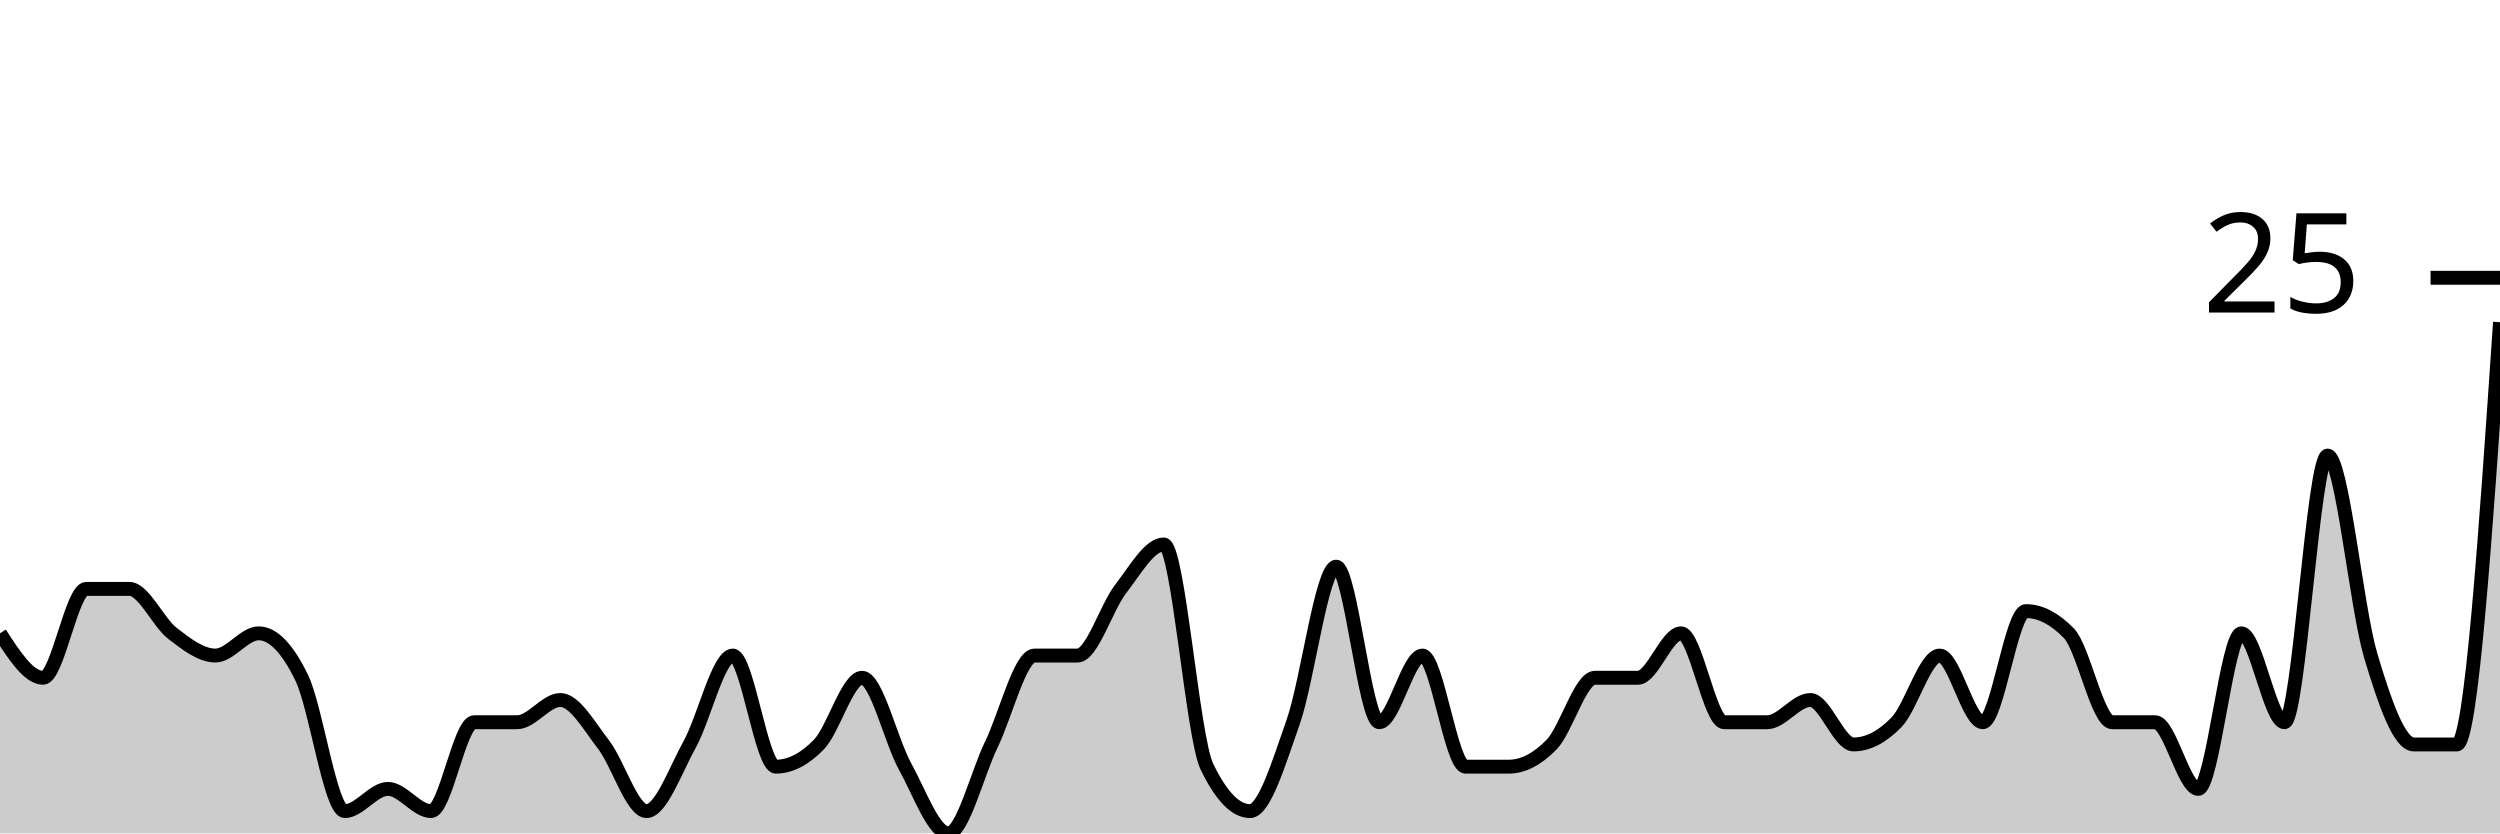
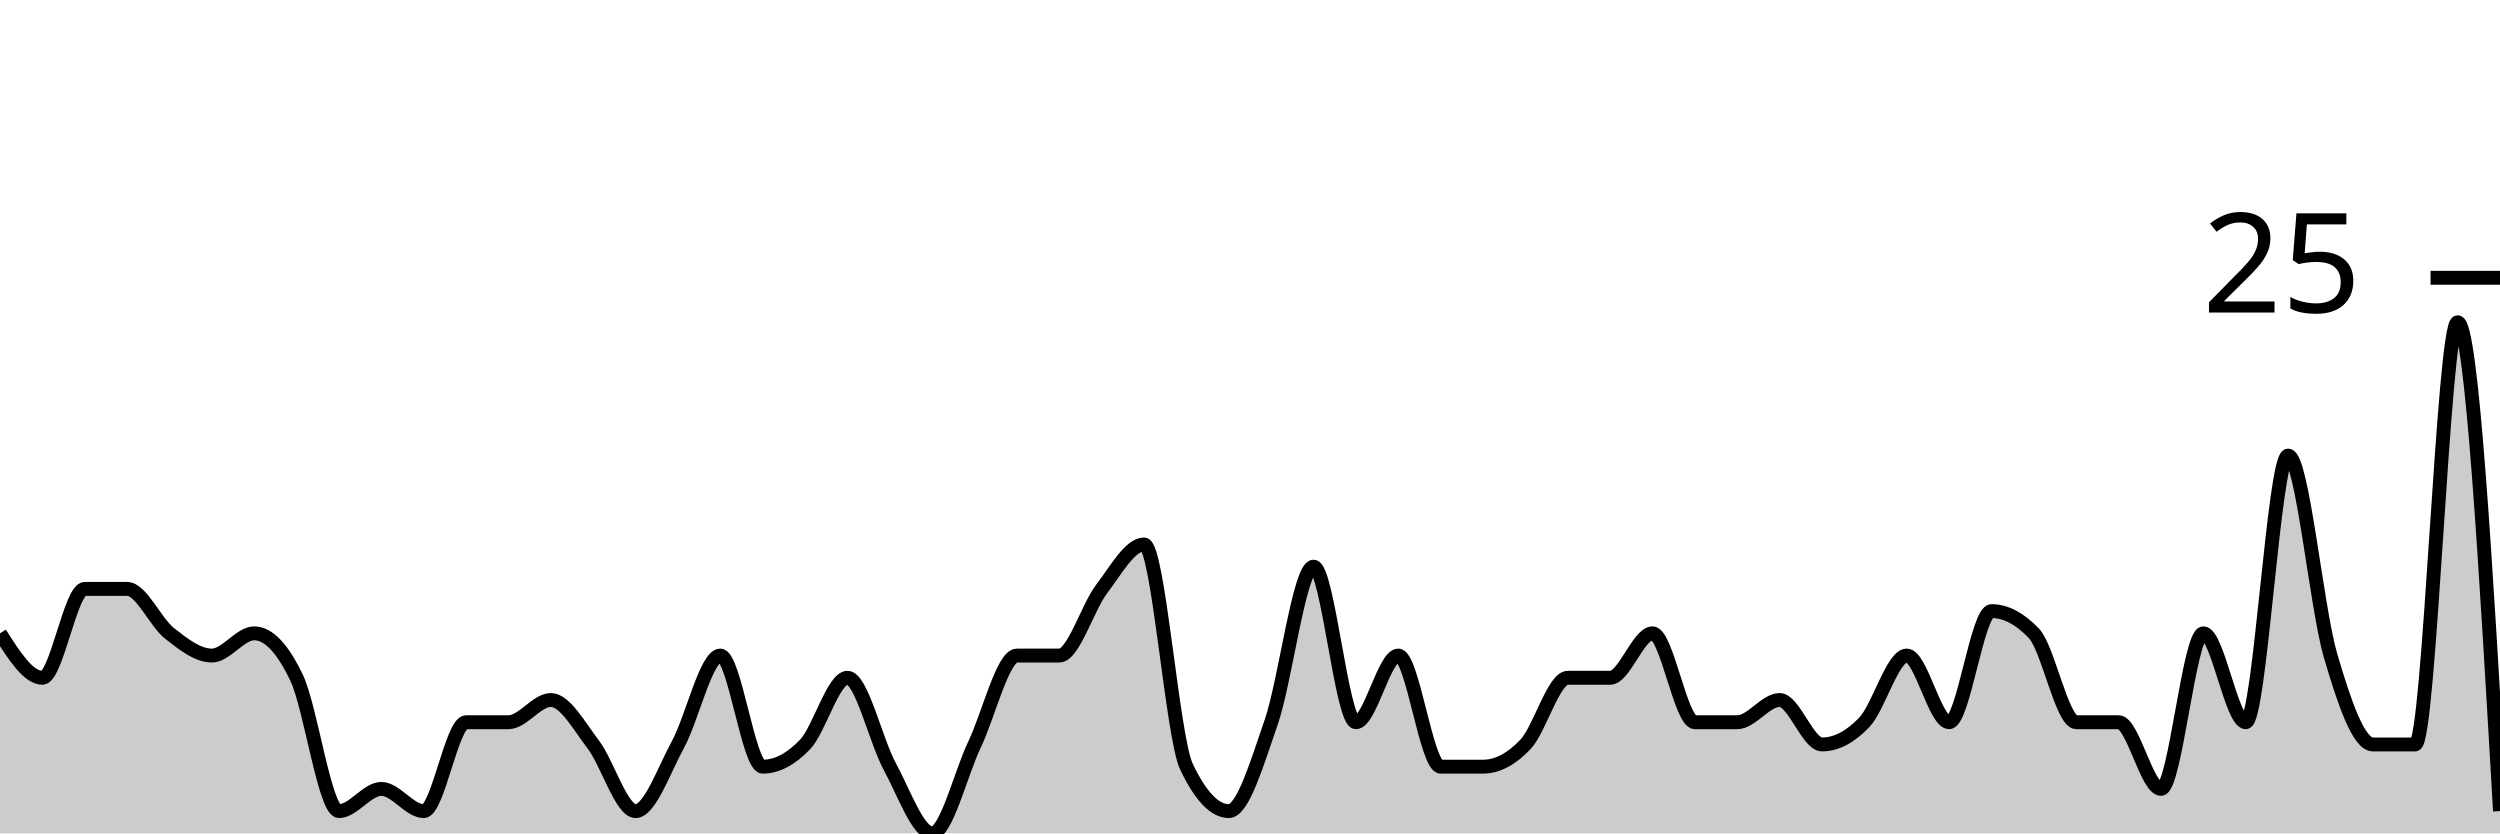
<svg xmlns="http://www.w3.org/2000/svg" viewBox="0 0 180 60">
  <g transform="translate(0,20)">
-     <path class="area" fill="rgba(0, 0, 0, 0.2)" d="M0,25.6C1.034,27.2,2.069,28.8,3.103,28.8C4.138,28.8,5.172,22.4,6.207,22.4C7.241,22.4,8.276,22.4,9.31,22.4C10.345,22.4,11.379,24.8,12.414,25.6C13.448,26.4,14.483,27.2,15.517,27.2C16.552,27.2,17.586,25.6,18.621,25.6C19.655,25.6,20.69,26.667,21.724,28.8C22.759,30.933,23.793,38.4,24.828,38.4C25.862,38.4,26.897,36.8,27.931,36.8C28.966,36.8,30,38.4,31.034,38.4C32.069,38.4,33.103,32,34.138,32C35.172,32,36.207,32,37.241,32C38.276,32,39.31,30.4,40.345,30.4C41.379,30.4,42.414,32.267,43.448,33.6C44.483,34.933,45.517,38.4,46.552,38.4C47.586,38.4,48.621,35.467,49.655,33.6C50.69,31.733,51.724,27.2,52.759,27.2C53.793,27.2,54.828,35.2,55.862,35.2C56.897,35.2,57.931,34.667,58.966,33.6C60,32.533,61.034,28.8,62.069,28.8C63.103,28.8,64.138,33.333,65.172,35.2C66.207,37.067,67.241,40,68.276,40C69.31,40,70.345,35.733,71.379,33.6C72.414,31.467,73.448,27.2,74.483,27.2C75.517,27.2,76.552,27.2,77.586,27.2C78.621,27.2,79.655,23.733,80.69,22.4C81.724,21.067,82.759,19.2,83.793,19.2C84.828,19.2,85.862,33.067,86.897,35.2C87.931,37.333,88.966,38.4,90,38.4C91.034,38.4,92.069,34.933,93.103,32C94.138,29.067,95.172,20.8,96.207,20.8C97.241,20.8,98.276,32,99.31,32C100.345,32,101.379,27.2,102.414,27.2C103.448,27.2,104.483,35.2,105.517,35.2C106.552,35.2,107.586,35.2,108.621,35.2C109.655,35.2,110.69,34.667,111.724,33.6C112.759,32.533,113.793,28.8,114.828,28.8C115.862,28.8,116.897,28.8,117.931,28.8C118.966,28.8,120,25.6,121.034,25.6C122.069,25.6,123.103,32,124.138,32C125.172,32,126.207,32,127.241,32C128.276,32,129.31,30.4,130.345,30.4C131.379,30.4,132.414,33.6,133.448,33.6C134.483,33.6,135.517,33.067,136.552,32C137.586,30.933,138.621,27.2,139.655,27.2C140.69,27.2,141.724,32,142.759,32C143.793,32,144.828,24,145.862,24C146.897,24,147.931,24.533,148.966,25.6C150,26.667,151.034,32,152.069,32C153.103,32,154.138,32,155.172,32C156.207,32,157.241,36.8,158.276,36.8C159.31,36.8,160.345,25.6,161.379,25.6C162.414,25.6,163.448,32,164.483,32C165.517,32,166.552,12.8,167.586,12.8C168.621,12.8,169.655,23.733,170.69,27.2C171.724,30.667,172.759,33.6,173.793,33.6C174.828,33.6,175.862,33.6,176.897,33.6C177.931,33.6,178.966,18.4,180,3.2L180,40C178.966,40,177.931,40,176.897,40C175.862,40,174.828,40,173.793,40C172.759,40,171.724,40,170.69,40C169.655,40,168.621,40,167.586,40C166.552,40,165.517,40,164.483,40C163.448,40,162.414,40,161.379,40C160.345,40,159.31,40,158.276,40C157.241,40,156.207,40,155.172,40C154.138,40,153.103,40,152.069,40C151.034,40,150,40,148.966,40C147.931,40,146.897,40,145.862,40C144.828,40,143.793,40,142.759,40C141.724,40,140.69,40,139.655,40C138.621,40,137.586,40,136.552,40C135.517,40,134.483,40,133.448,40C132.414,40,131.379,40,130.345,40C129.31,40,128.276,40,127.241,40C126.207,40,125.172,40,124.138,40C123.103,40,122.069,40,121.034,40C120,40,118.966,40,117.931,40C116.897,40,115.862,40,114.828,40C113.793,40,112.759,40,111.724,40C110.69,40,109.655,40,108.621,40C107.586,40,106.552,40,105.517,40C104.483,40,103.448,40,102.414,40C101.379,40,100.345,40,99.31,40C98.276,40,97.241,40,96.207,40C95.172,40,94.138,40,93.103,40C92.069,40,91.034,40,90,40C88.966,40,87.931,40,86.897,40C85.862,40,84.828,40,83.793,40C82.759,40,81.724,40,80.69,40C79.655,40,78.621,40,77.586,40C76.552,40,75.517,40,74.483,40C73.448,40,72.414,40,71.379,40C70.345,40,69.31,40,68.276,40C67.241,40,66.207,40,65.172,40C64.138,40,63.103,40,62.069,40C61.034,40,60,40,58.966,40C57.931,40,56.897,40,55.862,40C54.828,40,53.793,40,52.759,40C51.724,40,50.69,40,49.655,40C48.621,40,47.586,40,46.552,40C45.517,40,44.483,40,43.448,40C42.414,40,41.379,40,40.345,40C39.31,40,38.276,40,37.241,40C36.207,40,35.172,40,34.138,40C33.103,40,32.069,40,31.034,40C30,40,28.966,40,27.931,40C26.897,40,25.862,40,24.828,40C23.793,40,22.759,40,21.724,40C20.69,40,19.655,40,18.621,40C17.586,40,16.552,40,15.517,40C14.483,40,13.448,40,12.414,40C11.379,40,10.345,40,9.31,40C8.276,40,7.241,40,6.207,40C5.172,40,4.138,40,3.103,40C2.069,40,1.034,40,0,40Z" />
-     <path class="line" stroke="black" fill="none" d="M0,25.6C1.034,27.2,2.069,28.8,3.103,28.8C4.138,28.8,5.172,22.4,6.207,22.4C7.241,22.4,8.276,22.4,9.31,22.4C10.345,22.4,11.379,24.8,12.414,25.6C13.448,26.4,14.483,27.2,15.517,27.2C16.552,27.2,17.586,25.6,18.621,25.6C19.655,25.6,20.69,26.667,21.724,28.8C22.759,30.933,23.793,38.4,24.828,38.4C25.862,38.4,26.897,36.8,27.931,36.8C28.966,36.8,30,38.4,31.034,38.4C32.069,38.4,33.103,32,34.138,32C35.172,32,36.207,32,37.241,32C38.276,32,39.31,30.4,40.345,30.4C41.379,30.4,42.414,32.267,43.448,33.6C44.483,34.933,45.517,38.4,46.552,38.4C47.586,38.4,48.621,35.467,49.655,33.6C50.69,31.733,51.724,27.2,52.759,27.2C53.793,27.2,54.828,35.2,55.862,35.2C56.897,35.2,57.931,34.667,58.966,33.6C60,32.533,61.034,28.8,62.069,28.8C63.103,28.8,64.138,33.333,65.172,35.2C66.207,37.067,67.241,40,68.276,40C69.31,40,70.345,35.733,71.379,33.6C72.414,31.467,73.448,27.2,74.483,27.2C75.517,27.2,76.552,27.2,77.586,27.2C78.621,27.2,79.655,23.733,80.69,22.4C81.724,21.067,82.759,19.2,83.793,19.2C84.828,19.2,85.862,33.067,86.897,35.2C87.931,37.333,88.966,38.4,90,38.4C91.034,38.4,92.069,34.933,93.103,32C94.138,29.067,95.172,20.8,96.207,20.8C97.241,20.8,98.276,32,99.31,32C100.345,32,101.379,27.2,102.414,27.2C103.448,27.2,104.483,35.2,105.517,35.2C106.552,35.2,107.586,35.2,108.621,35.2C109.655,35.2,110.69,34.667,111.724,33.6C112.759,32.533,113.793,28.8,114.828,28.8C115.862,28.8,116.897,28.8,117.931,28.8C118.966,28.8,120,25.6,121.034,25.6C122.069,25.6,123.103,32,124.138,32C125.172,32,126.207,32,127.241,32C128.276,32,129.31,30.4,130.345,30.4C131.379,30.4,132.414,33.6,133.448,33.6C134.483,33.6,135.517,33.067,136.552,32C137.586,30.933,138.621,27.2,139.655,27.2C140.69,27.2,141.724,32,142.759,32C143.793,32,144.828,24,145.862,24C146.897,24,147.931,24.533,148.966,25.6C150,26.667,151.034,32,152.069,32C153.103,32,154.138,32,155.172,32C156.207,32,157.241,36.8,158.276,36.8C159.31,36.8,160.345,25.6,161.379,25.6C162.414,25.6,163.448,32,164.483,32C165.517,32,166.552,12.8,167.586,12.8C168.621,12.8,169.655,23.733,170.69,27.2C171.724,30.667,172.759,33.6,173.793,33.6C174.828,33.6,175.862,33.6,176.897,33.6C177.931,33.6,178.966,18.4,180,3.2" />
+     <path class="area" fill="rgba(0, 0, 0, 0.2)" d="M0,25.6C1.017,27.2,2.034,28.8,3.051,28.8C4.068,28.8,5.085,22.4,6.102,22.4C7.119,22.4,8.136,22.4,9.153,22.4C10.169,22.4,11.186,24.8,12.203,25.6C13.22,26.4,14.237,27.2,15.254,27.2C16.271,27.2,17.288,25.6,18.305,25.6C19.322,25.6,20.339,26.667,21.356,28.8C22.373,30.933,23.39,38.4,24.407,38.4C25.424,38.4,26.441,36.8,27.458,36.8C28.475,36.8,29.492,38.4,30.508,38.4C31.525,38.4,32.542,32,33.559,32C34.576,32,35.593,32,36.61,32C37.627,32,38.644,30.4,39.661,30.4C40.678,30.4,41.695,32.267,42.712,33.6C43.729,34.933,44.746,38.4,45.763,38.4C46.78,38.4,47.797,35.467,48.814,33.6C49.831,31.733,50.847,27.2,51.864,27.2C52.881,27.2,53.898,35.2,54.915,35.2C55.932,35.2,56.949,34.667,57.966,33.6C58.983,32.533,60,28.8,61.017,28.8C62.034,28.8,63.051,33.333,64.068,35.2C65.085,37.067,66.102,40,67.119,40C68.136,40,69.153,35.733,70.169,33.6C71.186,31.467,72.203,27.2,73.22,27.2C74.237,27.2,75.254,27.2,76.271,27.2C77.288,27.2,78.305,23.733,79.322,22.4C80.339,21.067,81.356,19.2,82.373,19.2C83.39,19.2,84.407,33.067,85.424,35.2C86.441,37.333,87.458,38.4,88.475,38.4C89.492,38.4,90.508,34.933,91.525,32C92.542,29.067,93.559,20.8,94.576,20.8C95.593,20.8,96.61,32,97.627,32C98.644,32,99.661,27.2,100.678,27.2C101.695,27.2,102.712,35.2,103.729,35.2C104.746,35.2,105.763,35.2,106.78,35.2C107.797,35.2,108.814,34.667,109.831,33.6C110.847,32.533,111.864,28.8,112.881,28.8C113.898,28.8,114.915,28.8,115.932,28.8C116.949,28.8,117.966,25.6,118.983,25.6C120,25.6,121.017,32,122.034,32C123.051,32,124.068,32,125.085,32C126.102,32,127.119,30.4,128.136,30.4C129.153,30.4,130.169,33.6,131.186,33.6C132.203,33.6,133.22,33.067,134.237,32C135.254,30.933,136.271,27.2,137.288,27.2C138.305,27.2,139.322,32,140.339,32C141.356,32,142.373,24,143.39,24C144.407,24,145.424,24.533,146.441,25.6C147.458,26.667,148.475,32,149.492,32C150.508,32,151.525,32,152.542,32C153.559,32,154.576,36.8,155.593,36.8C156.61,36.8,157.627,25.6,158.644,25.6C159.661,25.6,160.678,32,161.695,32C162.712,32,163.729,12.8,164.746,12.8C165.763,12.8,166.78,23.733,167.797,27.2C168.814,30.667,169.831,33.6,170.847,33.6C171.864,33.6,172.881,33.6,173.898,33.6C174.915,33.6,175.932,3.2,176.949,3.2C177.966,3.2,178.983,20.8,180,38.4L180,40C178.983,40,177.966,40,176.949,40C175.932,40,174.915,40,173.898,40C172.881,40,171.864,40,170.847,40C169.831,40,168.814,40,167.797,40C166.78,40,165.763,40,164.746,40C163.729,40,162.712,40,161.695,40C160.678,40,159.661,40,158.644,40C157.627,40,156.61,40,155.593,40C154.576,40,153.559,40,152.542,40C151.525,40,150.508,40,149.492,40C148.475,40,147.458,40,146.441,40C145.424,40,144.407,40,143.39,40C142.373,40,141.356,40,140.339,40C139.322,40,138.305,40,137.288,40C136.271,40,135.254,40,134.237,40C133.22,40,132.203,40,131.186,40C130.169,40,129.153,40,128.136,40C127.119,40,126.102,40,125.085,40C124.068,40,123.051,40,122.034,40C121.017,40,120,40,118.983,40C117.966,40,116.949,40,115.932,40C114.915,40,113.898,40,112.881,40C111.864,40,110.847,40,109.831,40C108.814,40,107.797,40,106.78,40C105.763,40,104.746,40,103.729,40C102.712,40,101.695,40,100.678,40C99.661,40,98.644,40,97.627,40C96.61,40,95.593,40,94.576,40C93.559,40,92.542,40,91.525,40C90.508,40,89.492,40,88.475,40C87.458,40,86.441,40,85.424,40C84.407,40,83.39,40,82.373,40C81.356,40,80.339,40,79.322,40C78.305,40,77.288,40,76.271,40C75.254,40,74.237,40,73.22,40C72.203,40,71.186,40,70.169,40C69.153,40,68.136,40,67.119,40C66.102,40,65.085,40,64.068,40C63.051,40,62.034,40,61.017,40C60,40,58.983,40,57.966,40C56.949,40,55.932,40,54.915,40C53.898,40,52.881,40,51.864,40C50.847,40,49.831,40,48.814,40C47.797,40,46.78,40,45.763,40C44.746,40,43.729,40,42.712,40C41.695,40,40.678,40,39.661,40C38.644,40,37.627,40,36.61,40C35.593,40,34.576,40,33.559,40C32.542,40,31.525,40,30.508,40C29.492,40,28.475,40,27.458,40C26.441,40,25.424,40,24.407,40C23.39,40,22.373,40,21.356,40C20.339,40,19.322,40,18.305,40C17.288,40,16.271,40,15.254,40C14.237,40,13.22,40,12.203,40C11.186,40,10.169,40,9.153,40C8.136,40,7.119,40,6.102,40C5.085,40,4.068,40,3.051,40C2.034,40,1.017,40,0,40Z" />
+     <path class="line" stroke="black" fill="none" d="M0,25.6C1.017,27.2,2.034,28.8,3.051,28.8C4.068,28.8,5.085,22.4,6.102,22.4C7.119,22.4,8.136,22.4,9.153,22.4C10.169,22.4,11.186,24.8,12.203,25.6C13.22,26.4,14.237,27.2,15.254,27.2C16.271,27.2,17.288,25.6,18.305,25.6C19.322,25.6,20.339,26.667,21.356,28.8C22.373,30.933,23.39,38.4,24.407,38.4C25.424,38.4,26.441,36.8,27.458,36.8C28.475,36.8,29.492,38.4,30.508,38.4C31.525,38.4,32.542,32,33.559,32C34.576,32,35.593,32,36.61,32C37.627,32,38.644,30.4,39.661,30.4C40.678,30.4,41.695,32.267,42.712,33.6C43.729,34.933,44.746,38.4,45.763,38.4C46.78,38.4,47.797,35.467,48.814,33.6C49.831,31.733,50.847,27.2,51.864,27.2C52.881,27.2,53.898,35.2,54.915,35.2C55.932,35.2,56.949,34.667,57.966,33.6C58.983,32.533,60,28.8,61.017,28.8C62.034,28.8,63.051,33.333,64.068,35.2C65.085,37.067,66.102,40,67.119,40C68.136,40,69.153,35.733,70.169,33.6C71.186,31.467,72.203,27.2,73.22,27.2C74.237,27.2,75.254,27.2,76.271,27.2C77.288,27.2,78.305,23.733,79.322,22.4C80.339,21.067,81.356,19.2,82.373,19.2C83.39,19.2,84.407,33.067,85.424,35.2C86.441,37.333,87.458,38.4,88.475,38.4C89.492,38.4,90.508,34.933,91.525,32C92.542,29.067,93.559,20.8,94.576,20.8C95.593,20.8,96.61,32,97.627,32C98.644,32,99.661,27.2,100.678,27.2C101.695,27.2,102.712,35.2,103.729,35.2C104.746,35.2,105.763,35.2,106.78,35.2C107.797,35.2,108.814,34.667,109.831,33.6C110.847,32.533,111.864,28.8,112.881,28.8C113.898,28.8,114.915,28.8,115.932,28.8C116.949,28.8,117.966,25.6,118.983,25.6C120,25.6,121.017,32,122.034,32C123.051,32,124.068,32,125.085,32C126.102,32,127.119,30.4,128.136,30.4C129.153,30.4,130.169,33.6,131.186,33.6C132.203,33.6,133.22,33.067,134.237,32C135.254,30.933,136.271,27.2,137.288,27.2C138.305,27.2,139.322,32,140.339,32C141.356,32,142.373,24,143.39,24C144.407,24,145.424,24.533,146.441,25.6C147.458,26.667,148.475,32,149.492,32C150.508,32,151.525,32,152.542,32C153.559,32,154.576,36.8,155.593,36.8C156.61,36.8,157.627,25.6,158.644,25.6C159.661,25.6,160.678,32,161.695,32C162.712,32,163.729,12.8,164.746,12.8C165.763,12.8,166.78,23.733,167.797,27.2C168.814,30.667,169.831,33.6,170.847,33.6C171.864,33.6,172.881,33.6,173.898,33.6C174.915,33.6,175.932,3.2,176.949,3.2C177.966,3.2,178.983,20.8,180,38.4" />
    <path class="axis-ceiling" stroke-width="1" stroke="black" fill="none" d="M175,0L180,0" />
    <text class="axis-ceiling-label" font-family="sans-serif" text-anchor="end" font-size="10px" x="170" y="2.5">25</text>
  </g>
</svg>
